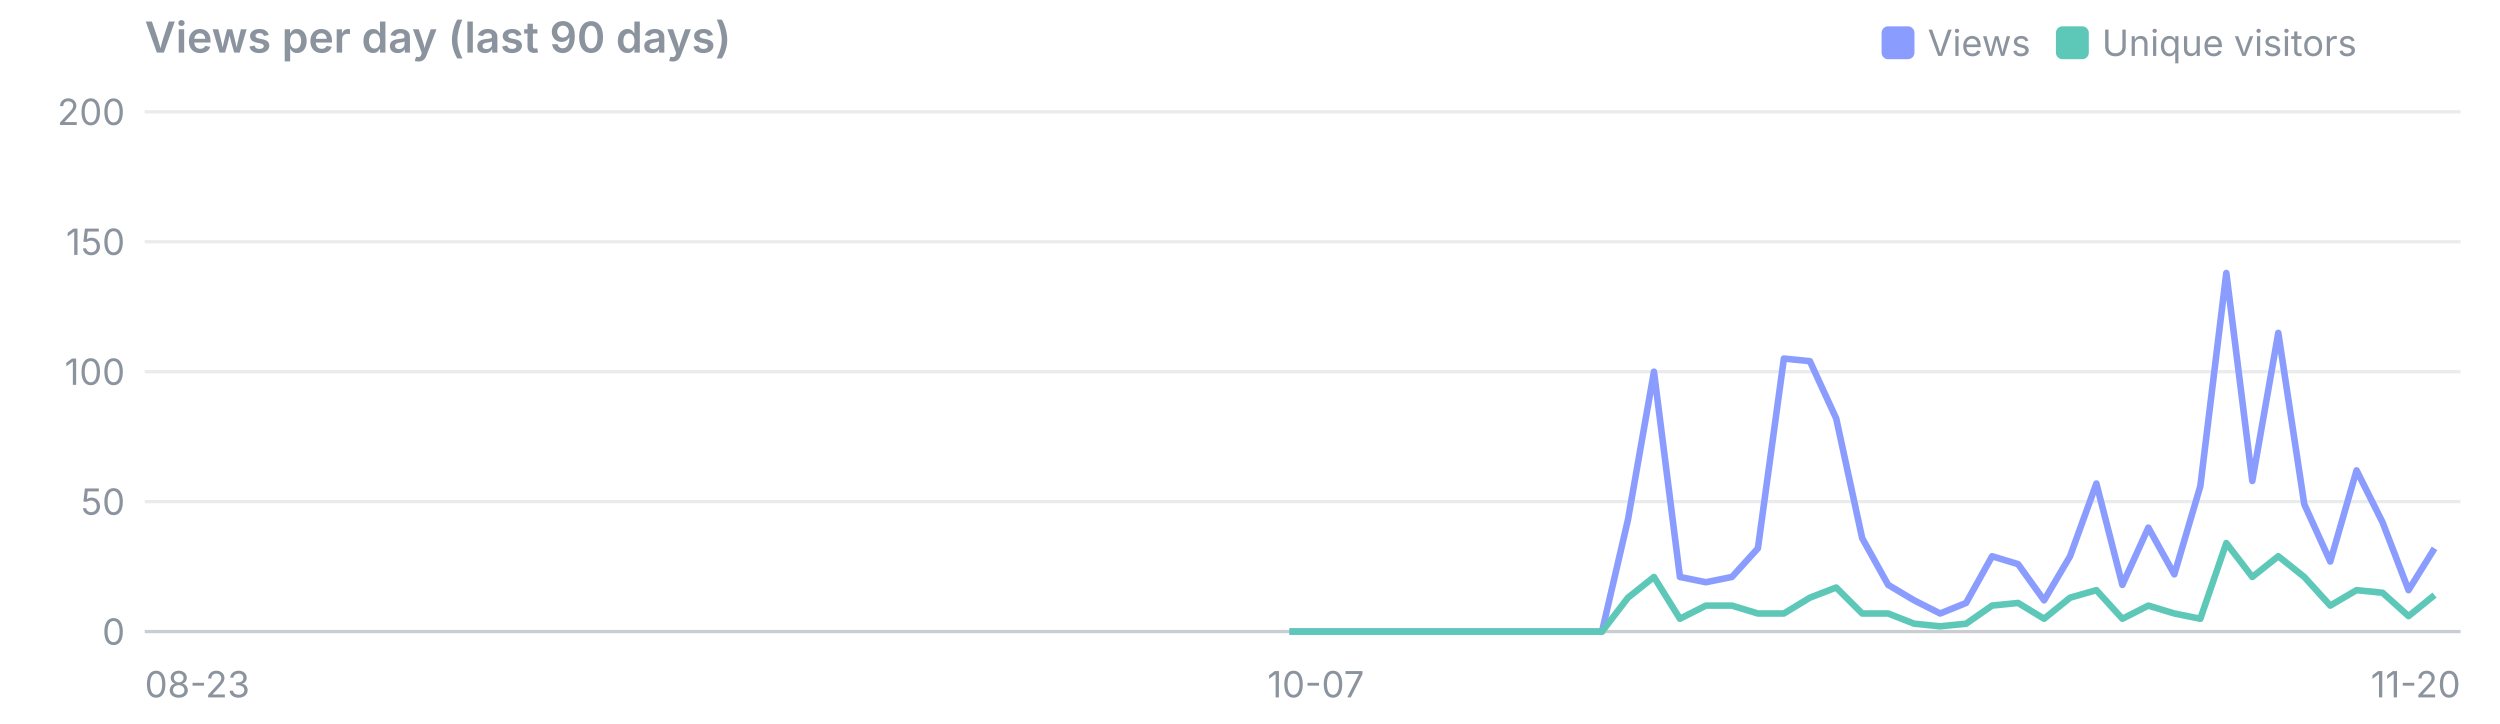
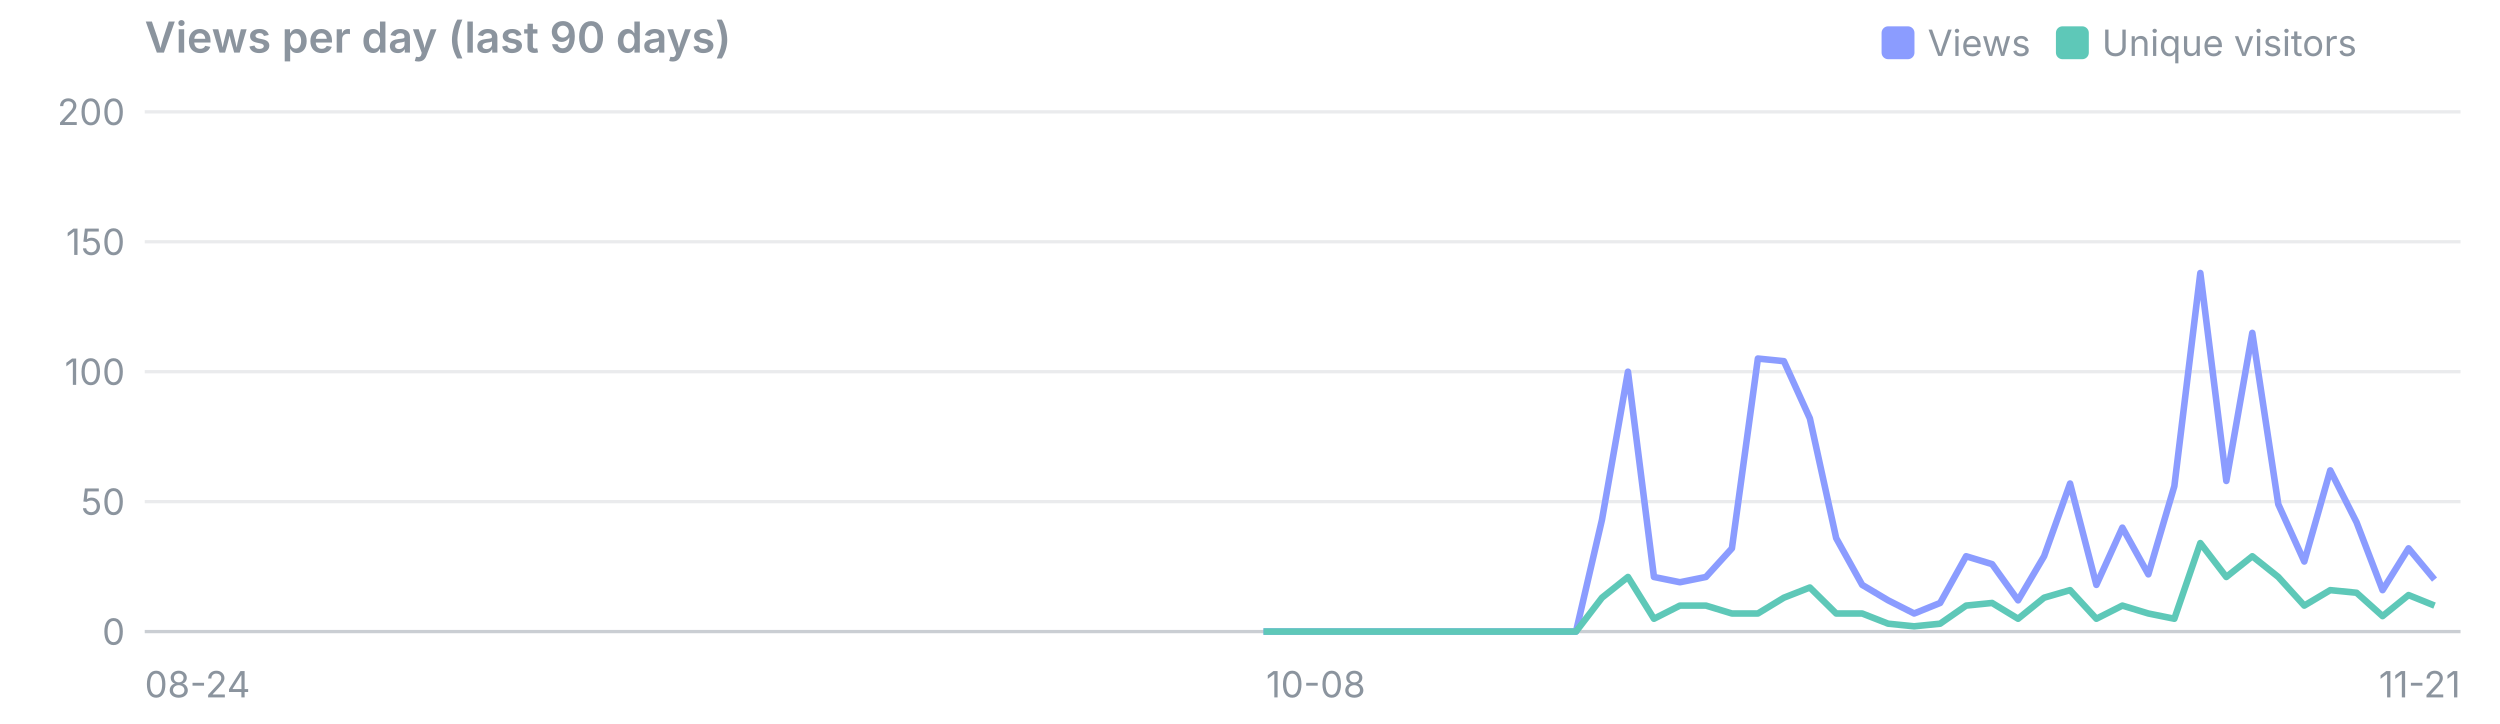
<svg xmlns="http://www.w3.org/2000/svg" viewBox="0 0 760 220" width="760" height="220" font-family="system-ui,-apple-system,Segoe UI,sans-serif" font-size="11">
  <text x="44" y="16" font-size="13" font-weight="600" fill="#8b949e">Views per day (last 90 days)</text>
  <rect x="625" y="8" width="10" height="10" rx="2" fill="#5ec8b8" />
  <text x="639" y="17" fill="#8b949e">Unique visitors</text>
  <rect x="572" y="8" width="10" height="10" rx="2" fill="#8b9cff" />
  <text x="586" y="17" fill="#8b949e">Views</text>
  <line x1="44" x2="748" y1="192.0" y2="192.0" stroke="#8b949e" stroke-opacity="0.45" />
  <text x="38" y="196.0" text-anchor="end" fill="#8b949e">0</text>
  <line x1="44" x2="748" y1="152.5" y2="152.5" stroke="#8b949e" stroke-opacity="0.18" />
  <text x="38" y="156.5" text-anchor="end" fill="#8b949e">50</text>
  <line x1="44" x2="748" y1="113.0" y2="113.0" stroke="#8b949e" stroke-opacity="0.18" />
  <text x="38" y="117.0" text-anchor="end" fill="#8b949e">100</text>
  <line x1="44" x2="748" y1="73.5" y2="73.5" stroke="#8b949e" stroke-opacity="0.18" />
  <text x="38" y="77.5" text-anchor="end" fill="#8b949e">150</text>
  <line x1="44" x2="748" y1="34.0" y2="34.0" stroke="#8b949e" stroke-opacity="0.18" />
  <text x="38" y="38.0" text-anchor="end" fill="#8b949e">200</text>
-   <text x="44.0" y="212" text-anchor="start" fill="#8b949e">08-23</text>
-   <text x="400.0" y="212" text-anchor="middle" fill="#8b949e">10-07</text>
-   <text x="748.0" y="212" text-anchor="end" fill="#8b949e">11-20</text>
-   <polyline points="392.0,192.0 400.0,192.0 407.9,192.0 415.8,192.0 423.7,192.0 431.6,192.0 439.5,192.0 447.4,192.0 455.3,192.0 463.2,192.0 471.1,192.0 479.1,192.0 487.0,192.0 494.9,158.0 502.8,113.0 510.7,175.4 518.6,177.0 526.5,175.4 534.4,166.7 542.3,109.0 550.2,109.8 558.2,127.2 566.1,163.6 574.0,177.8 581.9,182.5 589.8,186.5 597.7,183.3 605.6,169.1 613.5,171.5 621.4,182.5 629.3,169.1 637.3,147.0 645.2,177.8 653.1,160.4 661.0,174.6 668.9,147.8 676.8,83.0 684.7,146.2 692.6,101.2 700.5,153.3 708.4,170.7 716.4,143.0 724.3,158.8 732.2,179.4 740.1,166.7" fill="none" stroke="#8b9cff" stroke-width="2" stroke-linejoin="round" />
-   <polyline points="392.0,192.0 400.0,192.0 407.9,192.0 415.8,192.0 423.7,192.0 431.6,192.0 439.5,192.0 447.4,192.0 455.3,192.0 463.2,192.0 471.1,192.0 479.1,192.0 487.0,192.0 494.9,181.7 502.8,175.4 510.7,188.1 518.6,184.1 526.5,184.1 534.4,186.5 542.3,186.5 550.2,181.7 558.2,178.6 566.1,186.5 574.0,186.5 581.9,189.6 589.8,190.4 597.7,189.6 605.6,184.1 613.5,183.3 621.4,188.1 629.3,181.7 637.3,179.4 645.2,188.1 653.1,184.1 661.0,186.5 668.9,188.1 676.8,165.1 684.7,175.4 692.6,169.1 700.5,175.4 708.4,184.1 716.4,179.4 724.3,180.2 732.2,187.3 740.1,180.9" fill="none" stroke="#5ec8b8" stroke-width="2" stroke-linejoin="round" />
+   <text x="44.0" y="212" text-anchor="start" fill="#8b949e">08-24</text>
+   <text x="400.0" y="212" text-anchor="middle" fill="#8b949e">10-08</text>
+   <text x="748.0" y="212" text-anchor="end" fill="#8b949e">11-21</text>
+   <polyline points="384.1,192.0 392.0,192.0 400.0,192.0 407.9,192.0 415.8,192.0 423.7,192.0 431.6,192.0 439.5,192.0 447.4,192.0 455.3,192.0 463.2,192.0 471.1,192.0 479.1,192.0 487.0,158.0 494.9,113.0 502.8,175.4 510.7,177.0 518.6,175.4 526.5,166.7 534.4,109.0 542.3,109.8 550.2,127.2 558.2,163.6 566.1,177.8 574.0,182.5 581.9,186.5 589.8,183.3 597.7,169.1 605.6,171.5 613.5,182.5 621.4,169.1 629.3,147.0 637.3,177.8 645.2,160.4 653.1,174.6 661.0,147.8 668.9,83.0 676.8,146.2 684.7,101.2 692.6,153.3 700.5,170.7 708.4,143.0 716.4,158.8 724.3,179.4 732.2,166.7 740.1,176.2" fill="none" stroke="#8b9cff" stroke-width="2" stroke-linejoin="round" />
+   <polyline points="384.1,192.0 392.0,192.0 400.0,192.0 407.9,192.0 415.8,192.0 423.7,192.0 431.6,192.0 439.5,192.0 447.4,192.0 455.3,192.0 463.2,192.0 471.1,192.0 479.1,192.0 487.0,181.7 494.9,175.4 502.8,188.1 510.7,184.1 518.6,184.1 526.5,186.5 534.4,186.5 542.3,181.7 550.2,178.6 558.2,186.5 566.1,186.5 574.0,189.6 581.9,190.4 589.8,189.6 597.7,184.1 605.6,183.3 613.5,188.1 621.4,181.7 629.3,179.4 637.3,188.1 645.2,184.1 653.1,186.5 661.0,188.1 668.9,165.1 676.8,175.4 684.7,169.1 692.6,175.4 700.5,184.1 708.4,179.4 716.4,180.2 724.3,187.3 732.2,180.9 740.1,184.1" fill="none" stroke="#5ec8b8" stroke-width="2" stroke-linejoin="round" />
</svg>
